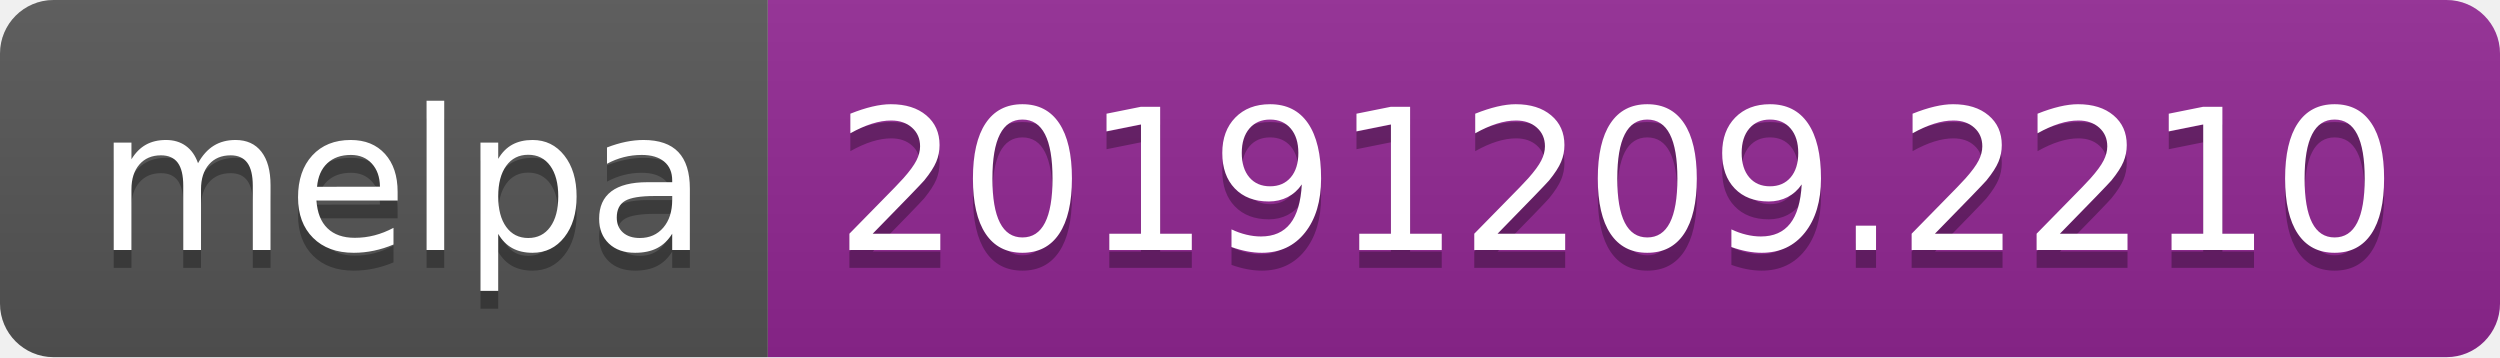
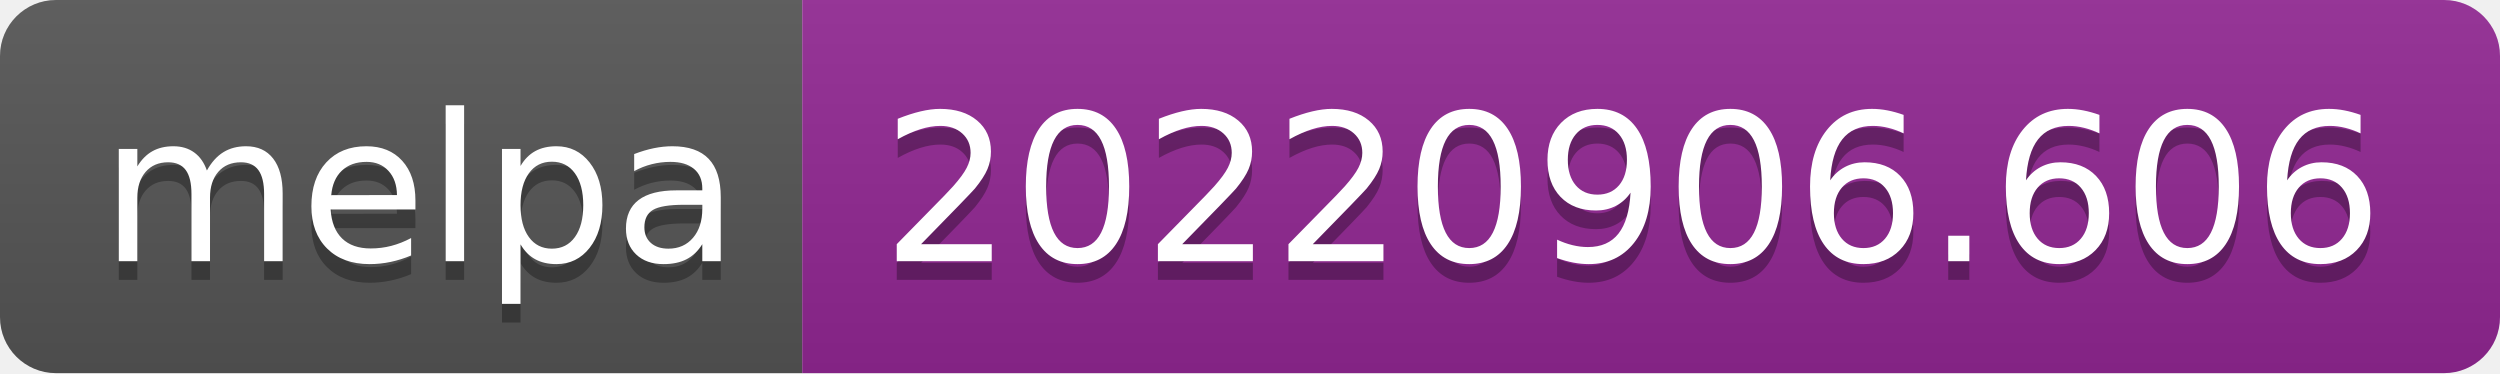
- <svg xmlns="http://www.w3.org/2000/svg" width="140" height="20" role="img" aria-label="melpa: 20191209.2210">
+ <svg xmlns="http://www.w3.org/2000/svg" width="134" height="20" role="img" aria-label="melpa: 20220906.606">
  <linearGradient id="s" x2="0" y2="100%">
    <stop offset="0" stop-color="#bbb" stop-opacity=".1" />
    <stop offset="1" stop-opacity=".1" />
  </linearGradient>
  <clipPath id="r">
-     <rect width="140" height="20" rx="3" fill="#fff" />
+     <rect width="134" height="20" rx="3" fill="#fff" />
  </clipPath>
  <g clip-path="url(#r)">
    <rect width="43" height="20" fill="#555" />
-     <rect x="43" width="97" height="20" fill="#922793" />
-     <rect width="140" height="20" fill="url(#s)" />
+     <rect x="43" width="91" height="20" fill="#922793" />
+     <rect width="134" height="20" fill="url(#s)" />
  </g>
  <g fill="#fff" text-anchor="middle" font-family="Verdana,Geneva,DejaVu Sans,sans-serif" text-rendering="geometricPrecision" font-size="110">
    <text aria-hidden="true" x="225" y="150" fill="#010101" fill-opacity=".3" transform="scale(.1)" textLength="330">melpa</text>
    <text x="225" y="140" transform="scale(.1)" fill="#fff" textLength="330">melpa</text>
-     <text aria-hidden="true" x="905" y="150" fill="#010101" fill-opacity=".3" transform="scale(.1)" textLength="870">20191209.2210</text>
-     <text x="905" y="140" transform="scale(.1)" fill="#fff" textLength="870">20191209.2210</text>
+     <text aria-hidden="true" x="875" y="150" fill="#010101" fill-opacity=".3" transform="scale(.1)" textLength="810">20220906.606</text>
+     <text x="875" y="140" transform="scale(.1)" fill="#fff" textLength="810">20220906.606</text>
  </g>
</svg>
